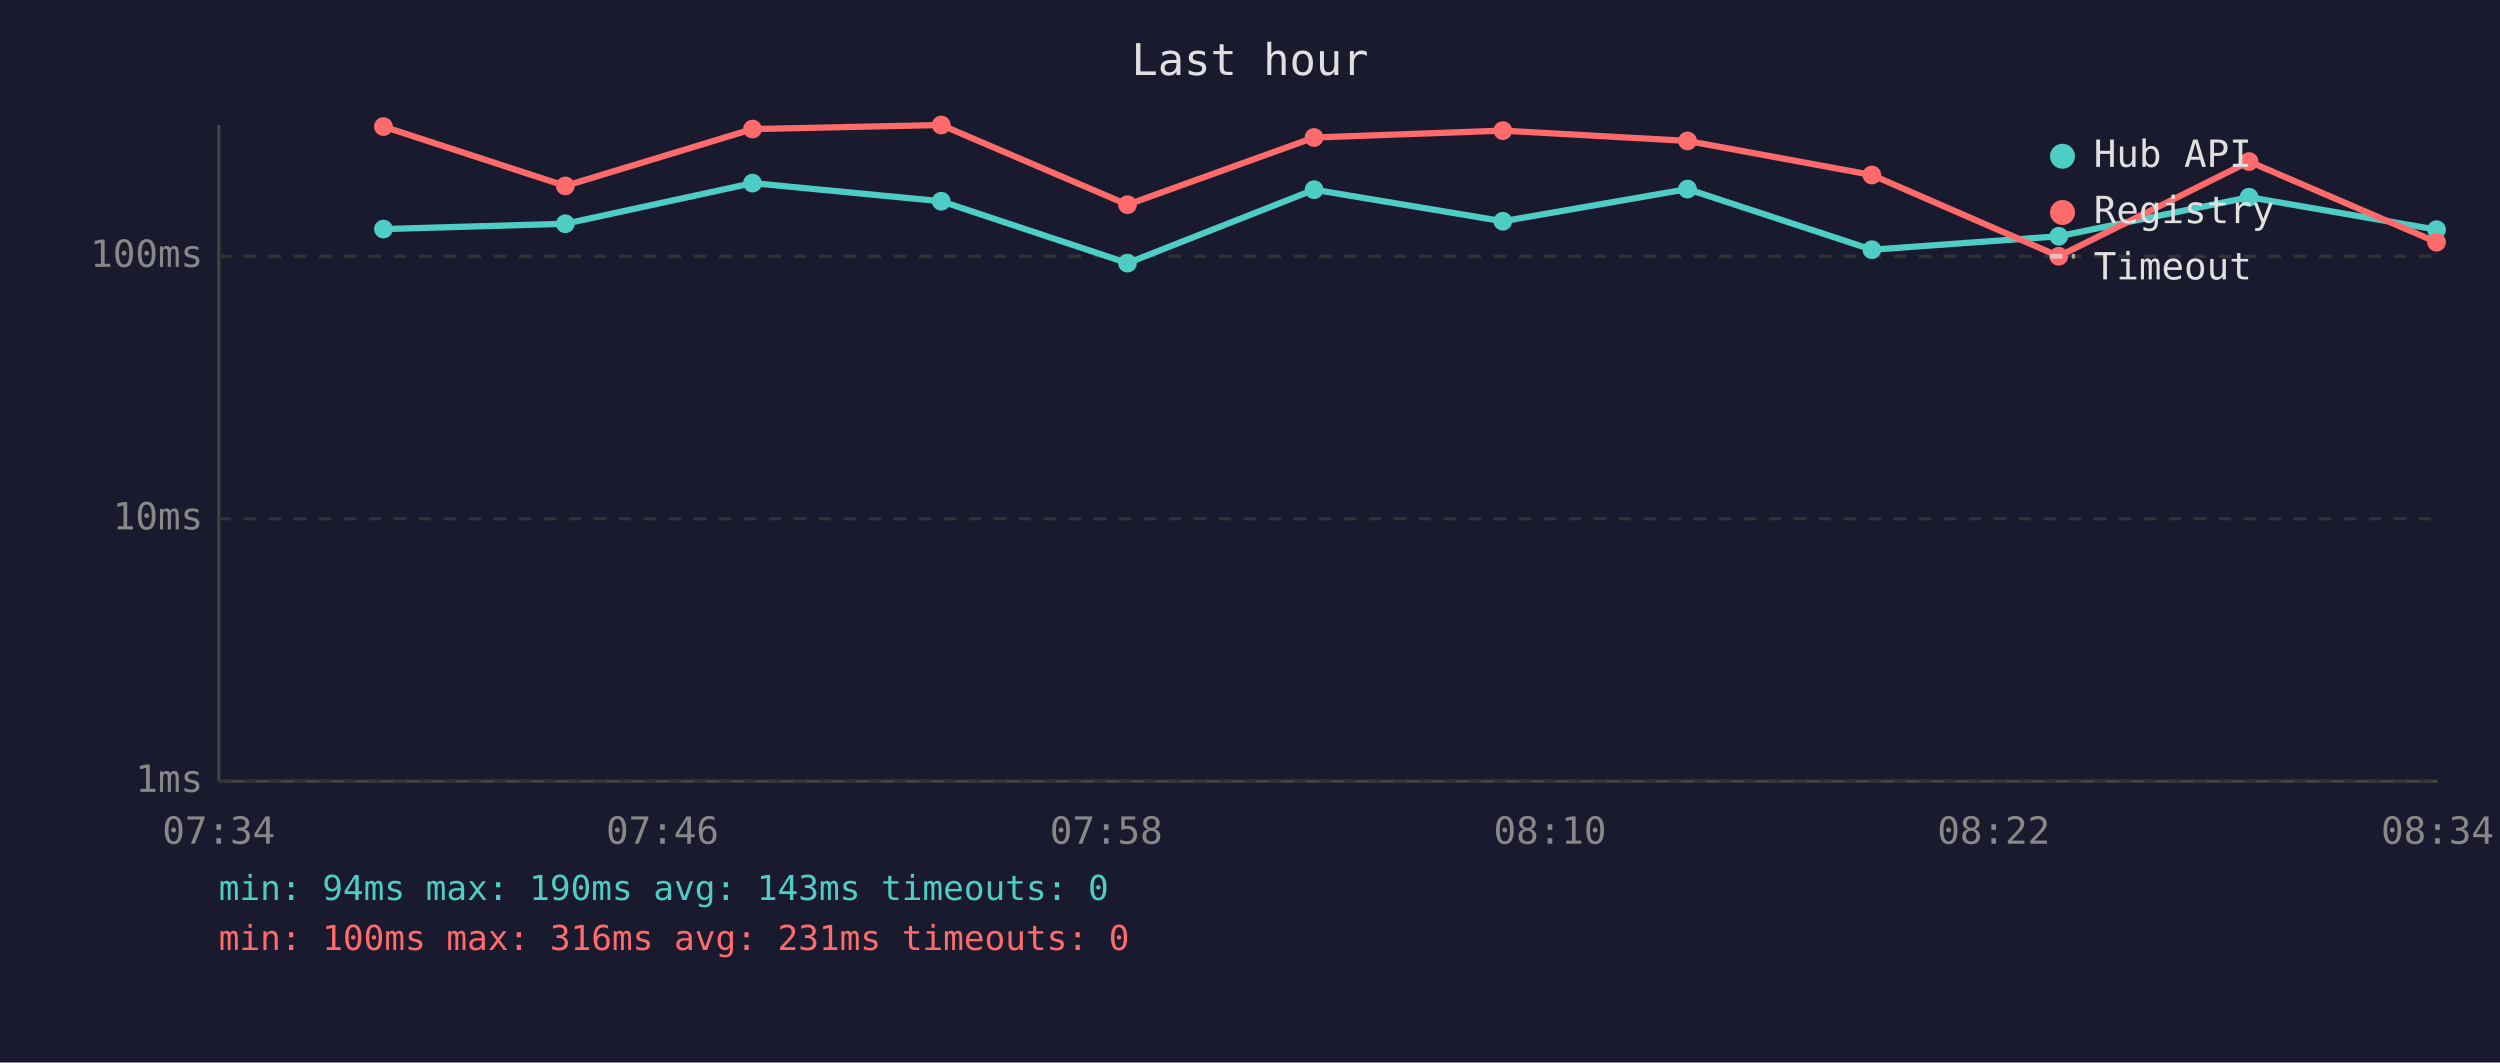
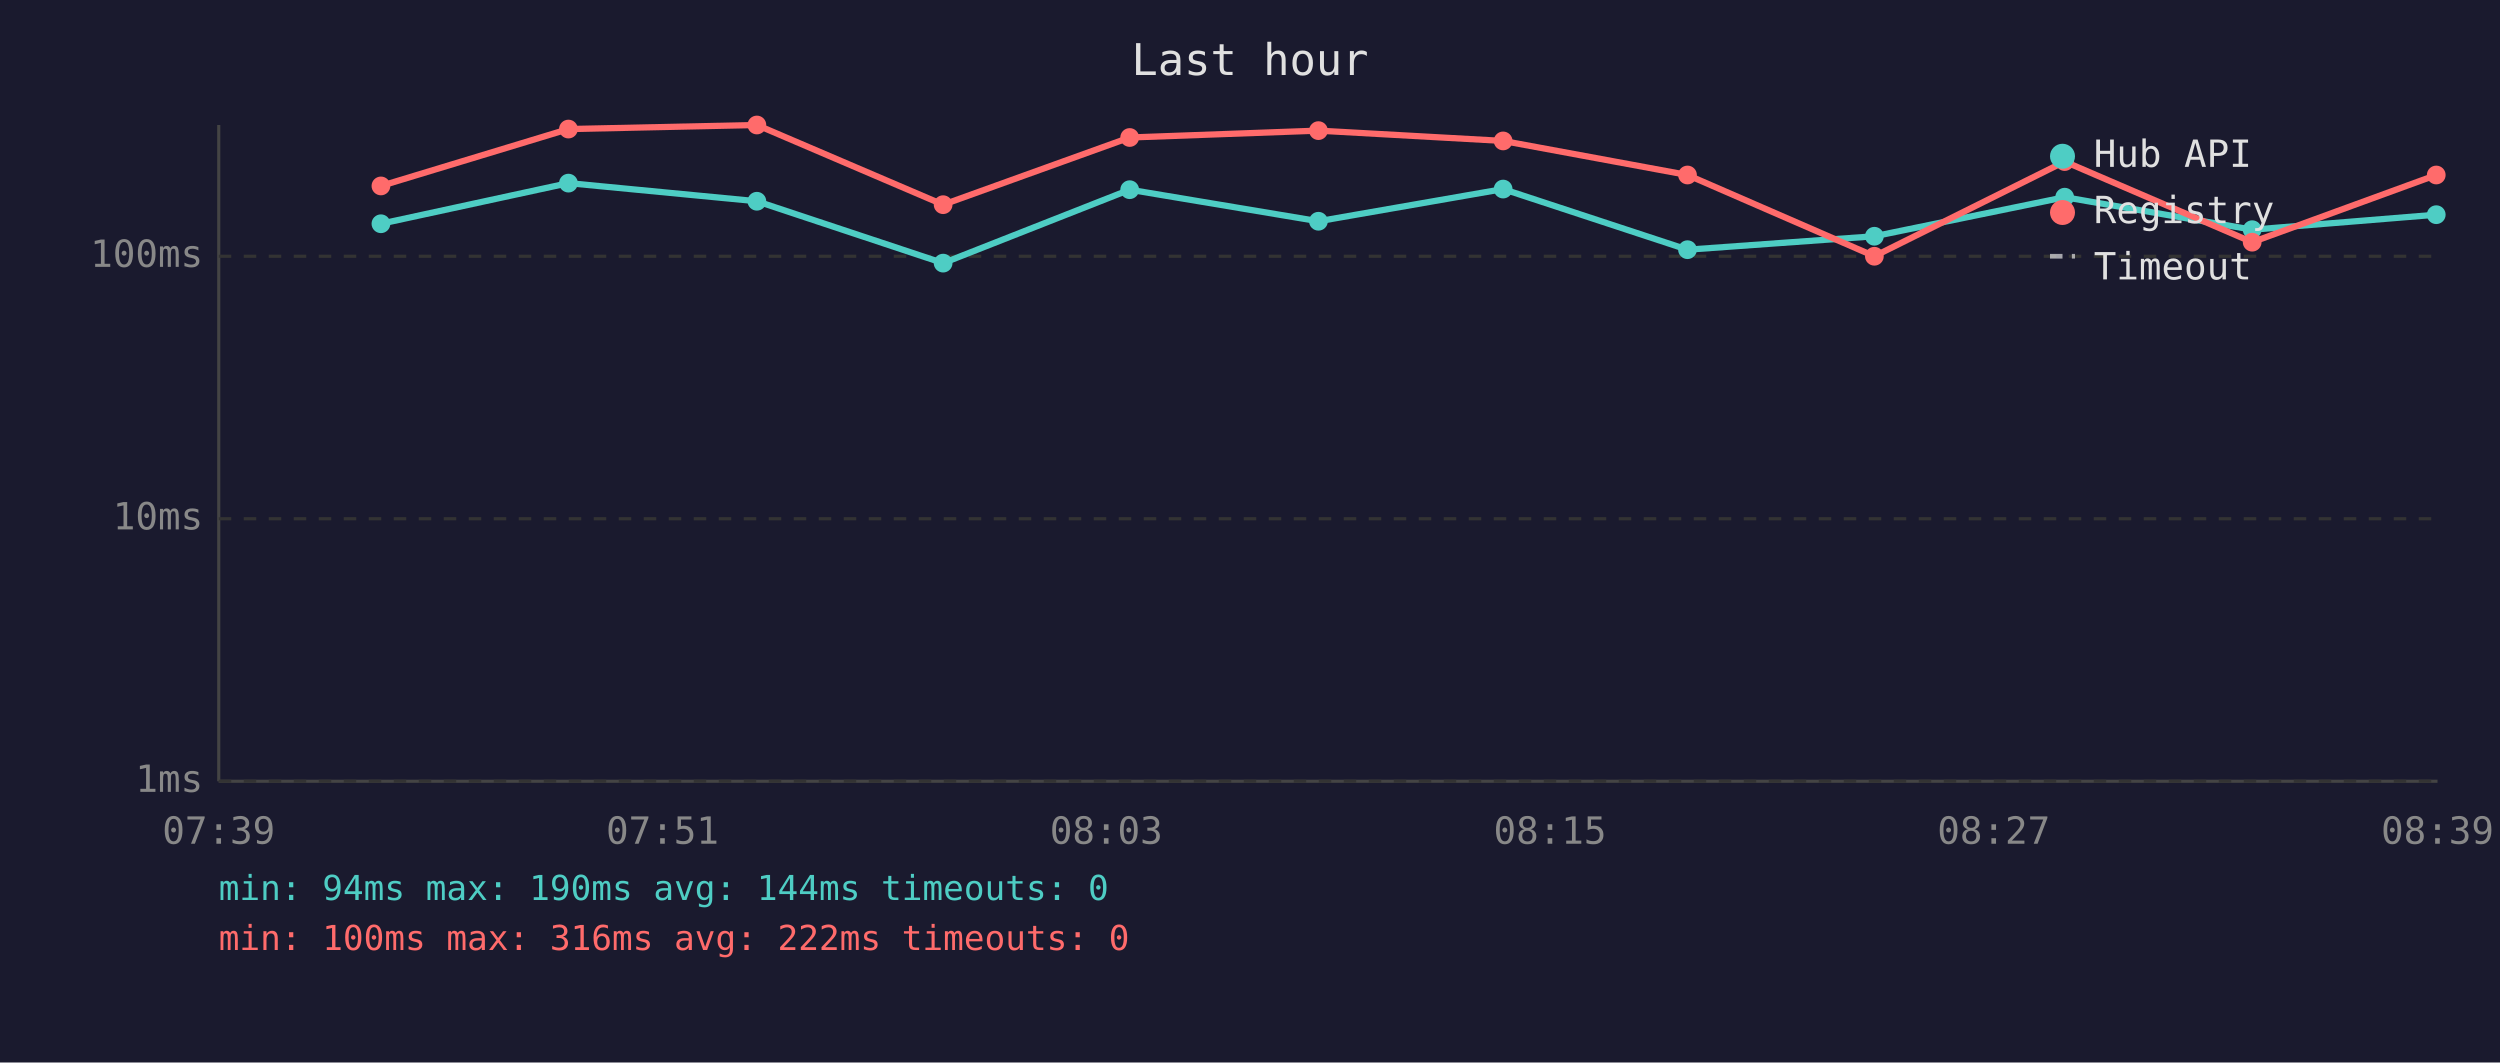
<svg xmlns="http://www.w3.org/2000/svg" viewBox="0 0 800 340" font-family="monospace" font-size="12">
  <rect width="800" height="340" fill="#1a1a2e" />
  <text x="400" y="24" fill="#e0e0e0" font-size="14" text-anchor="middle">Last hour</text>
  <line x1="70" y1="40" x2="70" y2="250" stroke="#444" stroke-width="1" />
  <line x1="70" y1="250" x2="780" y2="250" stroke="#444" stroke-width="1" />
  <line x1="70" y1="250" x2="780" y2="250" stroke="#333" stroke-width="1" stroke-dasharray="4" />
  <text x="65" y="250" fill="#888" text-anchor="end" dominant-baseline="middle">1ms</text>
  <line x1="70" y1="166" x2="780" y2="166" stroke="#333" stroke-width="1" stroke-dasharray="4" />
  <text x="65" y="166" fill="#888" text-anchor="end" dominant-baseline="middle">10ms</text>
  <line x1="70" y1="82" x2="780" y2="82" stroke="#333" stroke-width="1" stroke-dasharray="4" />
  <text x="65" y="82" fill="#888" text-anchor="end" dominant-baseline="middle">100ms</text>
-   <text x="70" y="270" fill="#888" text-anchor="middle">07:34</text>
-   <text x="212" y="270" fill="#888" text-anchor="middle">07:46</text>
-   <text x="354" y="270" fill="#888" text-anchor="middle">07:58</text>
-   <text x="496" y="270" fill="#888" text-anchor="middle">08:10</text>
-   <text x="638" y="270" fill="#888" text-anchor="middle">08:22</text>
-   <text x="780" y="270" fill="#888" text-anchor="middle">08:34</text>
-   <polyline points="122.7,73.3 180.9,71.6 240.8,58.6 301.2,64.4 360.8,84.2 420.5,60.7 480.9,70.8 540.0,60.5 599.0,79.9 658.8,75.6 719.7,63.1 779.7,73.5" fill="none" stroke="#4ecdc4" stroke-width="2" opacity="1" />
-   <circle cx="122.7" cy="73.3" r="3" fill="#4ecdc4" />
-   <circle cx="180.9" cy="71.6" r="3" fill="#4ecdc4" />
-   <circle cx="240.8" cy="58.6" r="3" fill="#4ecdc4" />
-   <circle cx="301.2" cy="64.4" r="3" fill="#4ecdc4" />
-   <circle cx="360.8" cy="84.2" r="3" fill="#4ecdc4" />
-   <circle cx="420.5" cy="60.7" r="3" fill="#4ecdc4" />
-   <circle cx="480.9" cy="70.8" r="3" fill="#4ecdc4" />
-   <circle cx="540.0" cy="60.5" r="3" fill="#4ecdc4" />
-   <circle cx="599.0" cy="79.9" r="3" fill="#4ecdc4" />
-   <circle cx="658.8" cy="75.6" r="3" fill="#4ecdc4" />
-   <circle cx="719.7" cy="63.1" r="3" fill="#4ecdc4" />
-   <circle cx="779.7" cy="73.5" r="3" fill="#4ecdc4" />
-   <polyline points="122.7,40.5 180.9,59.5 240.8,41.3 301.2,40.0 360.8,65.5 420.5,44.0 480.9,41.8 540.0,45.1 599.0,56.0 658.8,82.0 719.7,51.7 779.7,77.5" fill="none" stroke="#ff6b6b" stroke-width="2" opacity="1" />
-   <circle cx="122.7" cy="40.5" r="3" fill="#ff6b6b" />
-   <circle cx="180.9" cy="59.5" r="3" fill="#ff6b6b" />
-   <circle cx="240.8" cy="41.3" r="3" fill="#ff6b6b" />
-   <circle cx="301.2" cy="40.0" r="3" fill="#ff6b6b" />
-   <circle cx="360.8" cy="65.5" r="3" fill="#ff6b6b" />
-   <circle cx="420.5" cy="44.0" r="3" fill="#ff6b6b" />
-   <circle cx="480.9" cy="41.8" r="3" fill="#ff6b6b" />
-   <circle cx="540.0" cy="45.1" r="3" fill="#ff6b6b" />
-   <circle cx="599.0" cy="56.0" r="3" fill="#ff6b6b" />
-   <circle cx="658.8" cy="82.0" r="3" fill="#ff6b6b" />
-   <circle cx="719.7" cy="51.7" r="3" fill="#ff6b6b" />
-   <circle cx="779.7" cy="77.5" r="3" fill="#ff6b6b" />
+   <text x="70" y="270" fill="#888" text-anchor="middle">07:39</text>
+   <text x="212" y="270" fill="#888" text-anchor="middle">07:51</text>
+   <text x="354" y="270" fill="#888" text-anchor="middle">08:03</text>
+   <text x="496" y="270" fill="#888" text-anchor="middle">08:15</text>
+   <text x="638" y="270" fill="#888" text-anchor="middle">08:27</text>
+   <text x="780" y="270" fill="#888" text-anchor="middle">08:39</text>
+   <polyline points="121.9,71.6 181.9,58.6 242.2,64.4 301.8,84.2 361.5,60.7 421.9,70.8 481.0,60.5 540.0,79.9 599.8,75.6 660.7,63.1 720.7,73.5 779.6,68.7" fill="none" stroke="#4ecdc4" stroke-width="2" opacity="1" />
+   <circle cx="121.9" cy="71.6" r="3" fill="#4ecdc4" />
+   <circle cx="181.9" cy="58.6" r="3" fill="#4ecdc4" />
+   <circle cx="242.2" cy="64.4" r="3" fill="#4ecdc4" />
+   <circle cx="301.8" cy="84.2" r="3" fill="#4ecdc4" />
+   <circle cx="361.5" cy="60.7" r="3" fill="#4ecdc4" />
+   <circle cx="421.9" cy="70.8" r="3" fill="#4ecdc4" />
+   <circle cx="481.0" cy="60.5" r="3" fill="#4ecdc4" />
+   <circle cx="540.0" cy="79.9" r="3" fill="#4ecdc4" />
+   <circle cx="599.8" cy="75.6" r="3" fill="#4ecdc4" />
+   <circle cx="660.7" cy="63.1" r="3" fill="#4ecdc4" />
+   <circle cx="720.7" cy="73.5" r="3" fill="#4ecdc4" />
+   <circle cx="779.6" cy="68.7" r="3" fill="#4ecdc4" />
+   <polyline points="121.9,59.5 181.9,41.3 242.2,40.0 301.8,65.5 361.5,44.0 421.9,41.8 481.0,45.1 540.0,56.0 599.8,82.0 660.7,51.7 720.7,77.5 779.6,56.0" fill="none" stroke="#ff6b6b" stroke-width="2" opacity="1" />
+   <circle cx="121.9" cy="59.5" r="3" fill="#ff6b6b" />
+   <circle cx="181.9" cy="41.3" r="3" fill="#ff6b6b" />
+   <circle cx="242.2" cy="40.0" r="3" fill="#ff6b6b" />
+   <circle cx="301.8" cy="65.5" r="3" fill="#ff6b6b" />
+   <circle cx="361.5" cy="44.0" r="3" fill="#ff6b6b" />
+   <circle cx="421.9" cy="41.8" r="3" fill="#ff6b6b" />
+   <circle cx="481.0" cy="45.1" r="3" fill="#ff6b6b" />
+   <circle cx="540.0" cy="56.0" r="3" fill="#ff6b6b" />
+   <circle cx="599.8" cy="82.0" r="3" fill="#ff6b6b" />
+   <circle cx="660.7" cy="51.7" r="3" fill="#ff6b6b" />
+   <circle cx="720.7" cy="77.5" r="3" fill="#ff6b6b" />
+   <circle cx="779.6" cy="56.0" r="3" fill="#ff6b6b" />
  <circle cx="660" cy="50" r="4" fill="#4ecdc4" />
  <text x="670" y="50" fill="#e0e0e0" dominant-baseline="middle">Hub API</text>
  <circle cx="660" cy="68" r="4" fill="#ff6b6b" />
  <text x="670" y="68" fill="#e0e0e0" dominant-baseline="middle">Registry</text>
  <line x1="656" y1="82" x2="664" y2="82" stroke="#e0e0e0" stroke-width="1.5" stroke-dasharray="4,3" opacity="0.7" />
  <text x="670" y="86" fill="#e0e0e0" dominant-baseline="middle">Timeout</text>
-   <text x="70" y="288" fill="#4ecdc4" font-size="11">min: 94ms  max: 190ms  avg: 143ms  timeouts: 0</text>
-   <text x="70" y="304" fill="#ff6b6b" font-size="11">min: 100ms  max: 316ms  avg: 231ms  timeouts: 0</text>
+   <text x="70" y="288" fill="#4ecdc4" font-size="11">min: 94ms  max: 190ms  avg: 144ms  timeouts: 0</text>
+   <text x="70" y="304" fill="#ff6b6b" font-size="11">min: 100ms  max: 316ms  avg: 222ms  timeouts: 0</text>
</svg>
